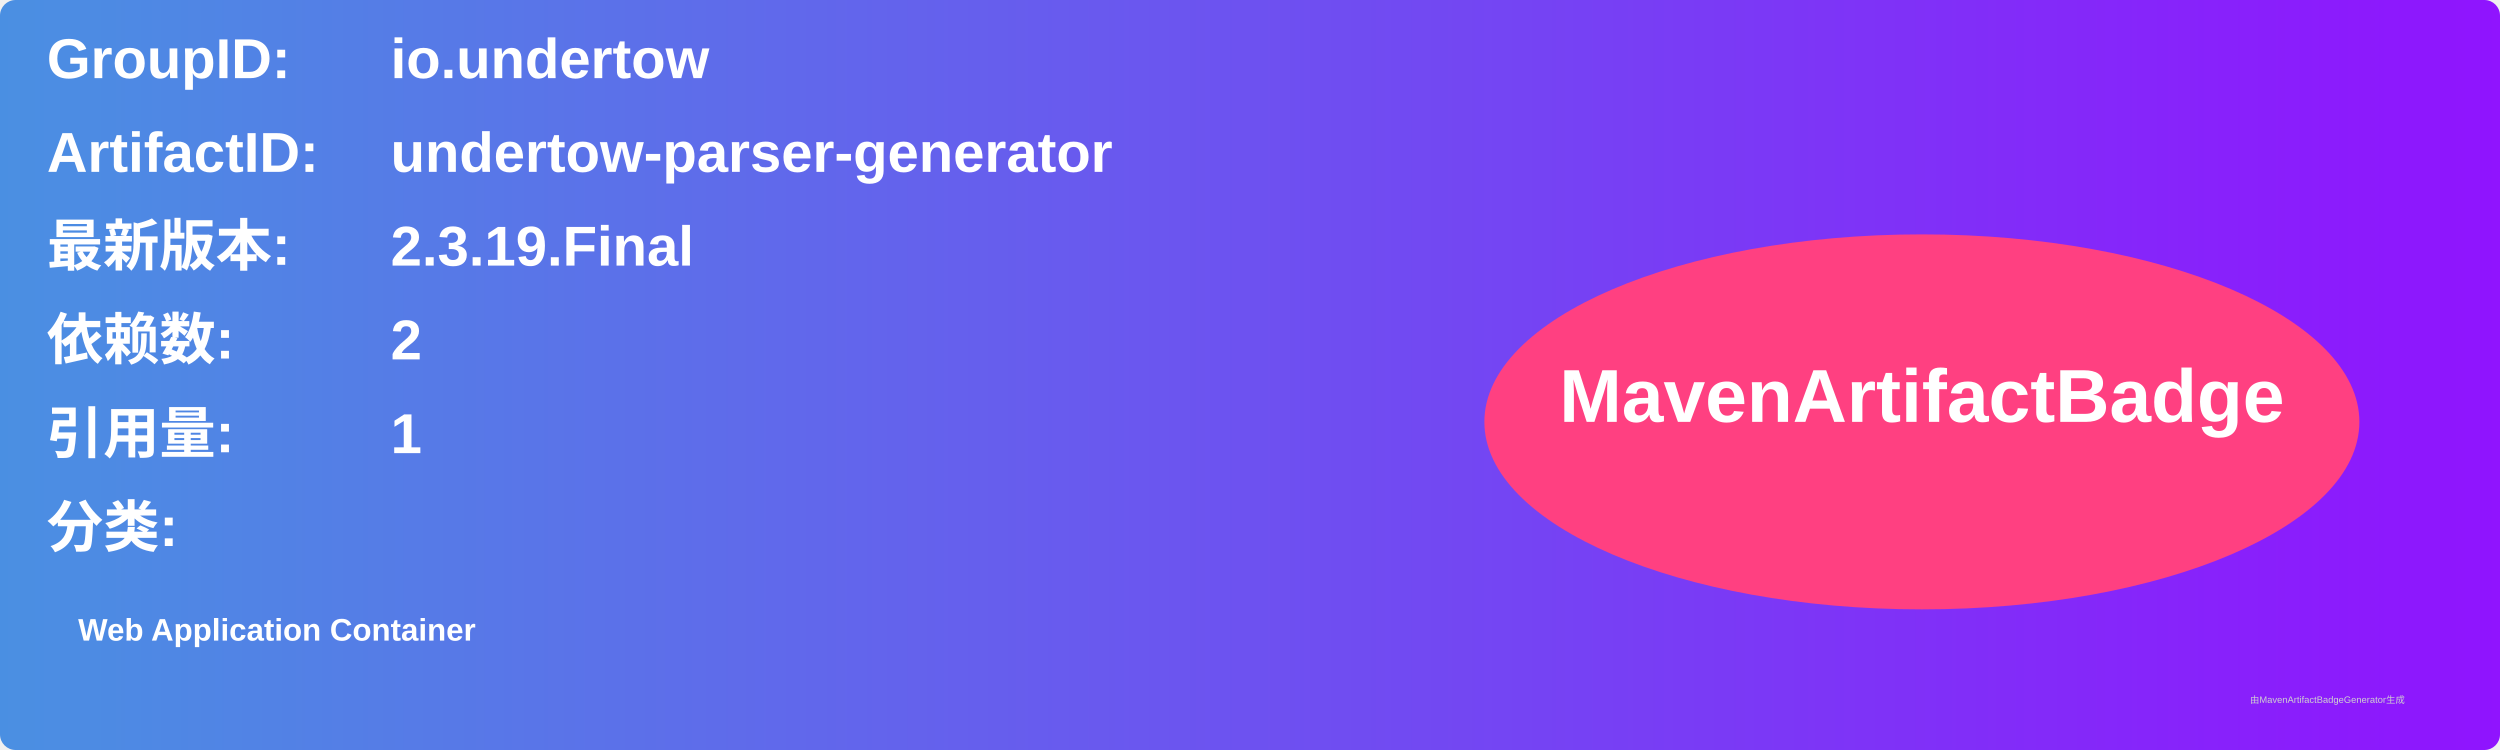
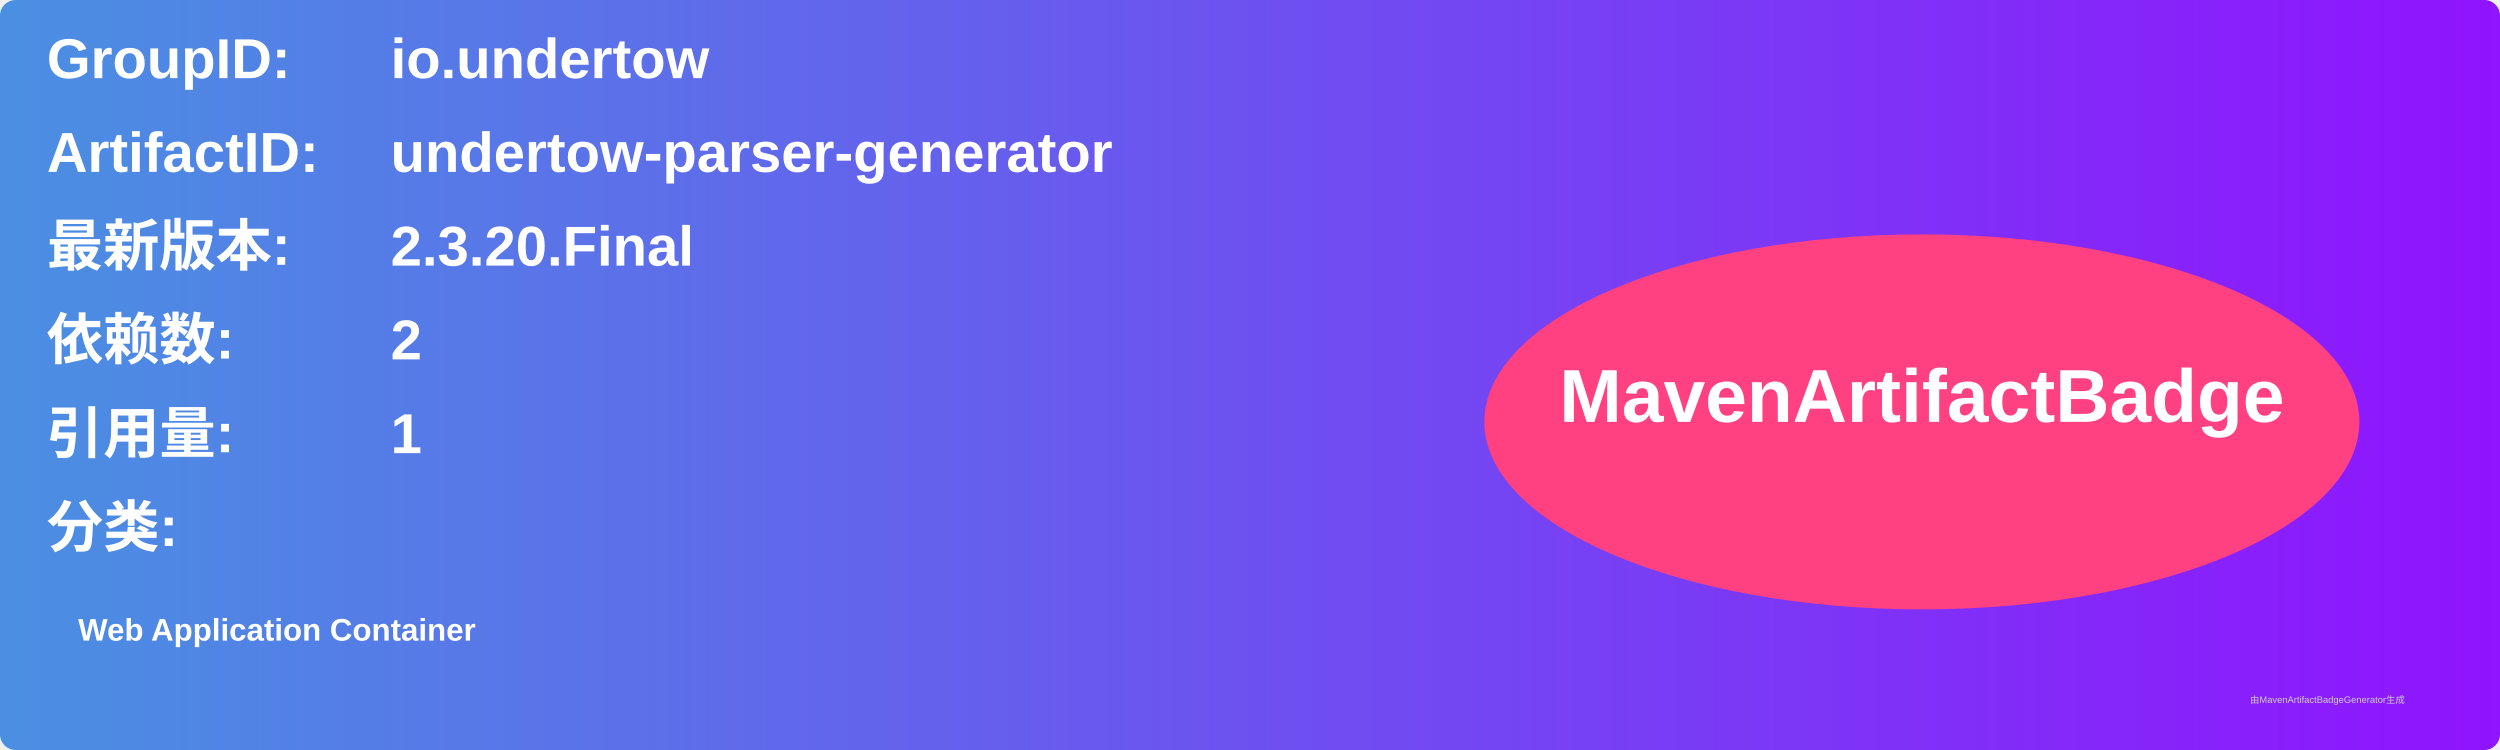
<svg xmlns="http://www.w3.org/2000/svg" width="800" height="240" viewBox="0 0 800 240">
  <linearGradient id="grad" x1="0%" y1="0%" x2="100%" y2="0%">
    <stop offset="0%" stop-color="#4a90e2" />
    <stop offset="100%" stop-color="#9013fe" />
  </linearGradient>
  <rect width="100%" height="100%" rx="5" ry="5" fill="url(#grad)" />
  <g transform="translate(15, 15)">
    <text x="0" y="10" font-family="Arial" font-size="18" fill="white" font-weight="bold" width="260">GroupID:</text>
    <text x="110" y="10" font-family="Arial" font-size="18" fill="white" font-weight="bold" width="460">io.undertow</text>
    <text x="0" y="40" font-family="Arial" font-size="18" fill="white" font-weight="bold" width="260">ArtifactID:</text>
    <text x="110" y="40" font-family="Arial" font-size="18" fill="white" font-weight="bold" width="460">undertow-parser-generator</text>
    <text x="0" y="70" font-family="Arial" font-size="18" fill="white" font-weight="bold">最新版本:</text>
    <text x="110" y="70" font-family="Arial" font-size="18" fill="white" font-weight="bold">
-       <tspan font-weight="bold">2.3.19.Final</tspan>
+       <tspan font-weight="bold">2.3.20.Final</tspan>
    </text>
    <text x="0" y="100" font-family="Arial" font-size="18" fill="white" font-weight="bold">依赖数: </text>
    <text x="110" y="100" font-family="Arial" font-size="18" fill="white">
      <tspan font-weight="bold">2</tspan>
    </text>
    <text x="0" y="130" font-family="Arial" font-size="18" fill="white" font-weight="bold">引用量: </text>
    <text x="110" y="130" font-family="Arial" font-size="18" fill="white">
      <tspan font-weight="bold">1</tspan>
    </text>
    <text x="0" y="160" font-family="Arial" font-size="18" fill="white" font-weight="bold">分类:</text>
    <text x="10" y="190" font-family="Arial" font-size="10" fill="white">
      <tspan font-weight="bold">Web Application Container</tspan>
    </text>
    <ellipse cx="600" cy="120" rx="140" ry="60" fill="#ff4081" />
    <text x="600" y="120" text-anchor="middle" font-family="Arial" font-size="24" fill="white" font-weight="bold">MavenArtifactBadge</text>
  </g>
  <text x="720" y="225" font-family="Arial" font-size="3" fill="#d0d0d0">由MavenArtifactBadgeGenerator生成</text>
</svg>
